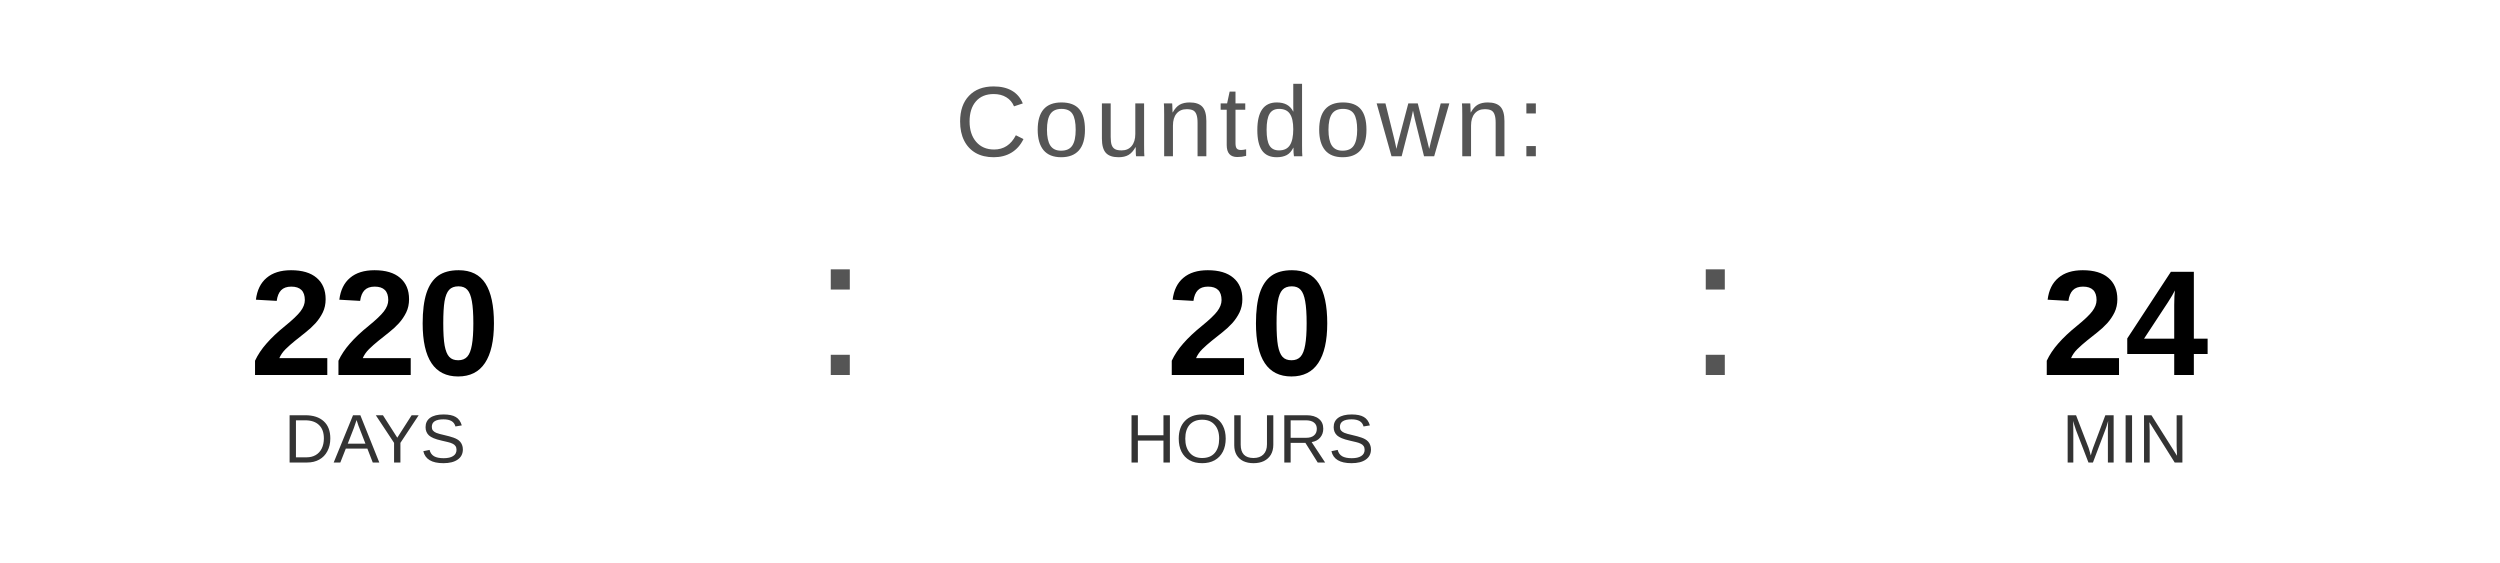
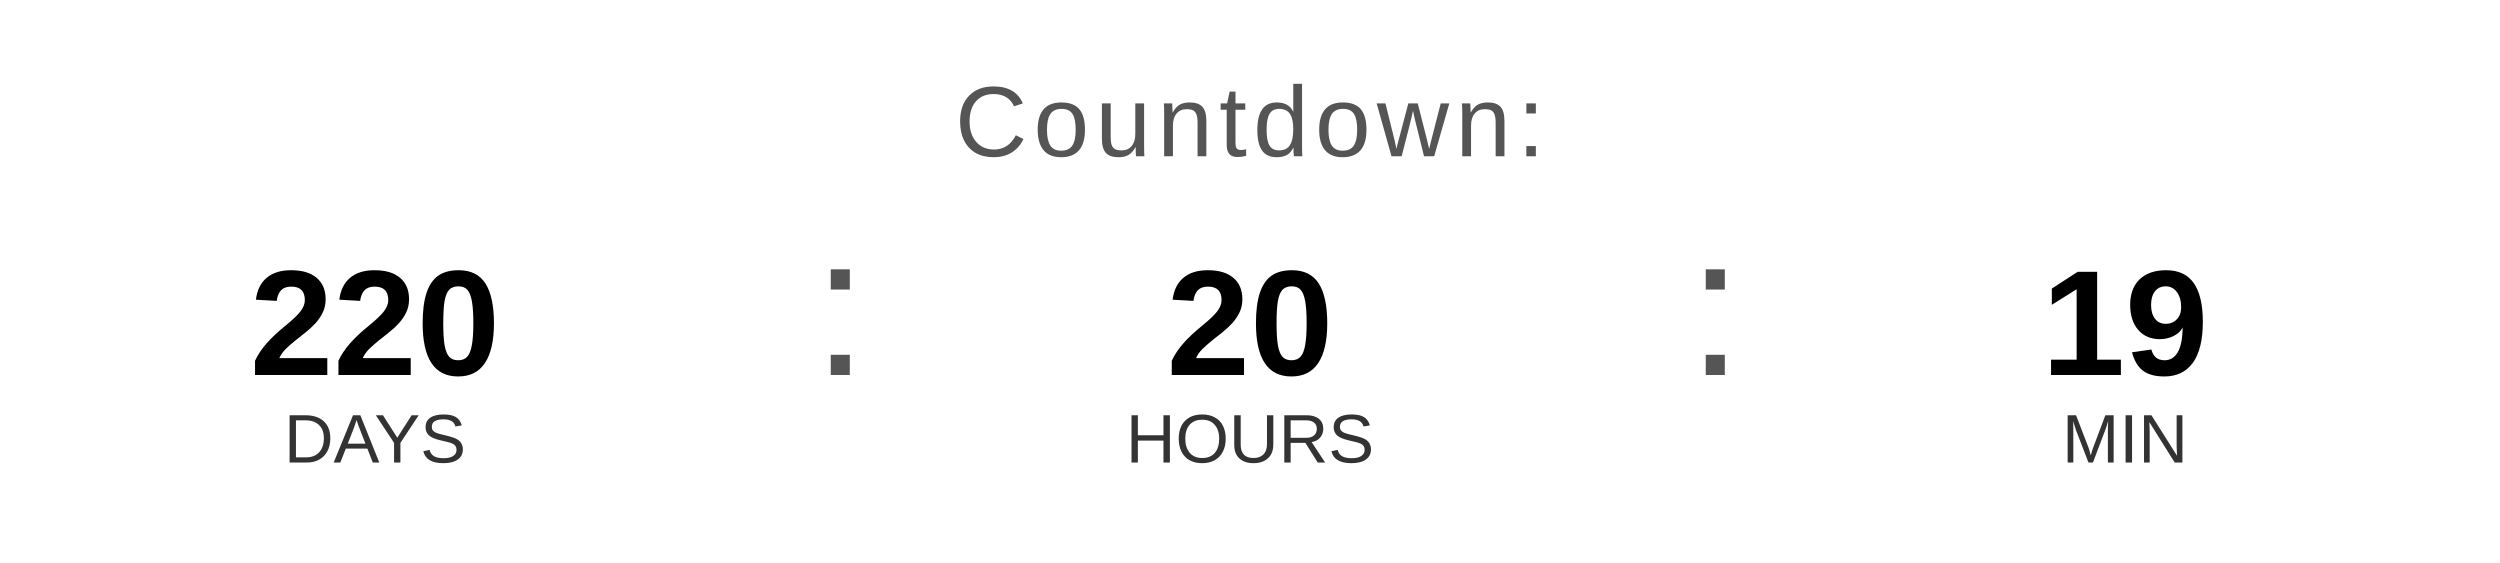
<svg xmlns="http://www.w3.org/2000/svg" width="400" height="90" viewBox="0 0 400 90">
  <text x="200" y="25" font-family="Arial, Helvetica, sans-serif" font-size="16" fill="#555555" text-anchor="middle" letter-spacing="1">
    Countdown:
  </text>
  <text x="60" y="60" font-family="Arial, Helvetica, sans-serif" font-size="24" font-weight="bold" fill="#000000" text-anchor="middle">220</text>
  <text x="60" y="74" font-family="Arial, Helvetica, sans-serif" font-size="11" fill="#333333" text-anchor="middle">DAYS</text>
  <text x="130" y="60" font-family="Arial, sans-serif" font-size="32" fill="#555555">:</text>
  <text x="200" y="60" font-family="Arial, Helvetica, sans-serif" font-size="24" font-weight="bold" fill="#000000" text-anchor="middle">20</text>
  <text x="200" y="74" font-family="Arial, Helvetica, sans-serif" font-size="11" fill="#333333" text-anchor="middle">HOURS</text>
  <text x="270" y="60" font-family="Arial, sans-serif" font-size="32" fill="#555555">:</text>
-   <text x="340" y="60" font-family="Arial, Helvetica, sans-serif" font-size="24" font-weight="bold" fill="#000000" text-anchor="middle">24</text>
+   <text x="340" y="60" font-family="Arial, Helvetica, sans-serif" font-size="24" font-weight="bold" fill="#000000" text-anchor="middle">19</text>
  <text x="340" y="74" font-family="Arial, Helvetica, sans-serif" font-size="11" fill="#333333" text-anchor="middle">MIN</text>
</svg>
